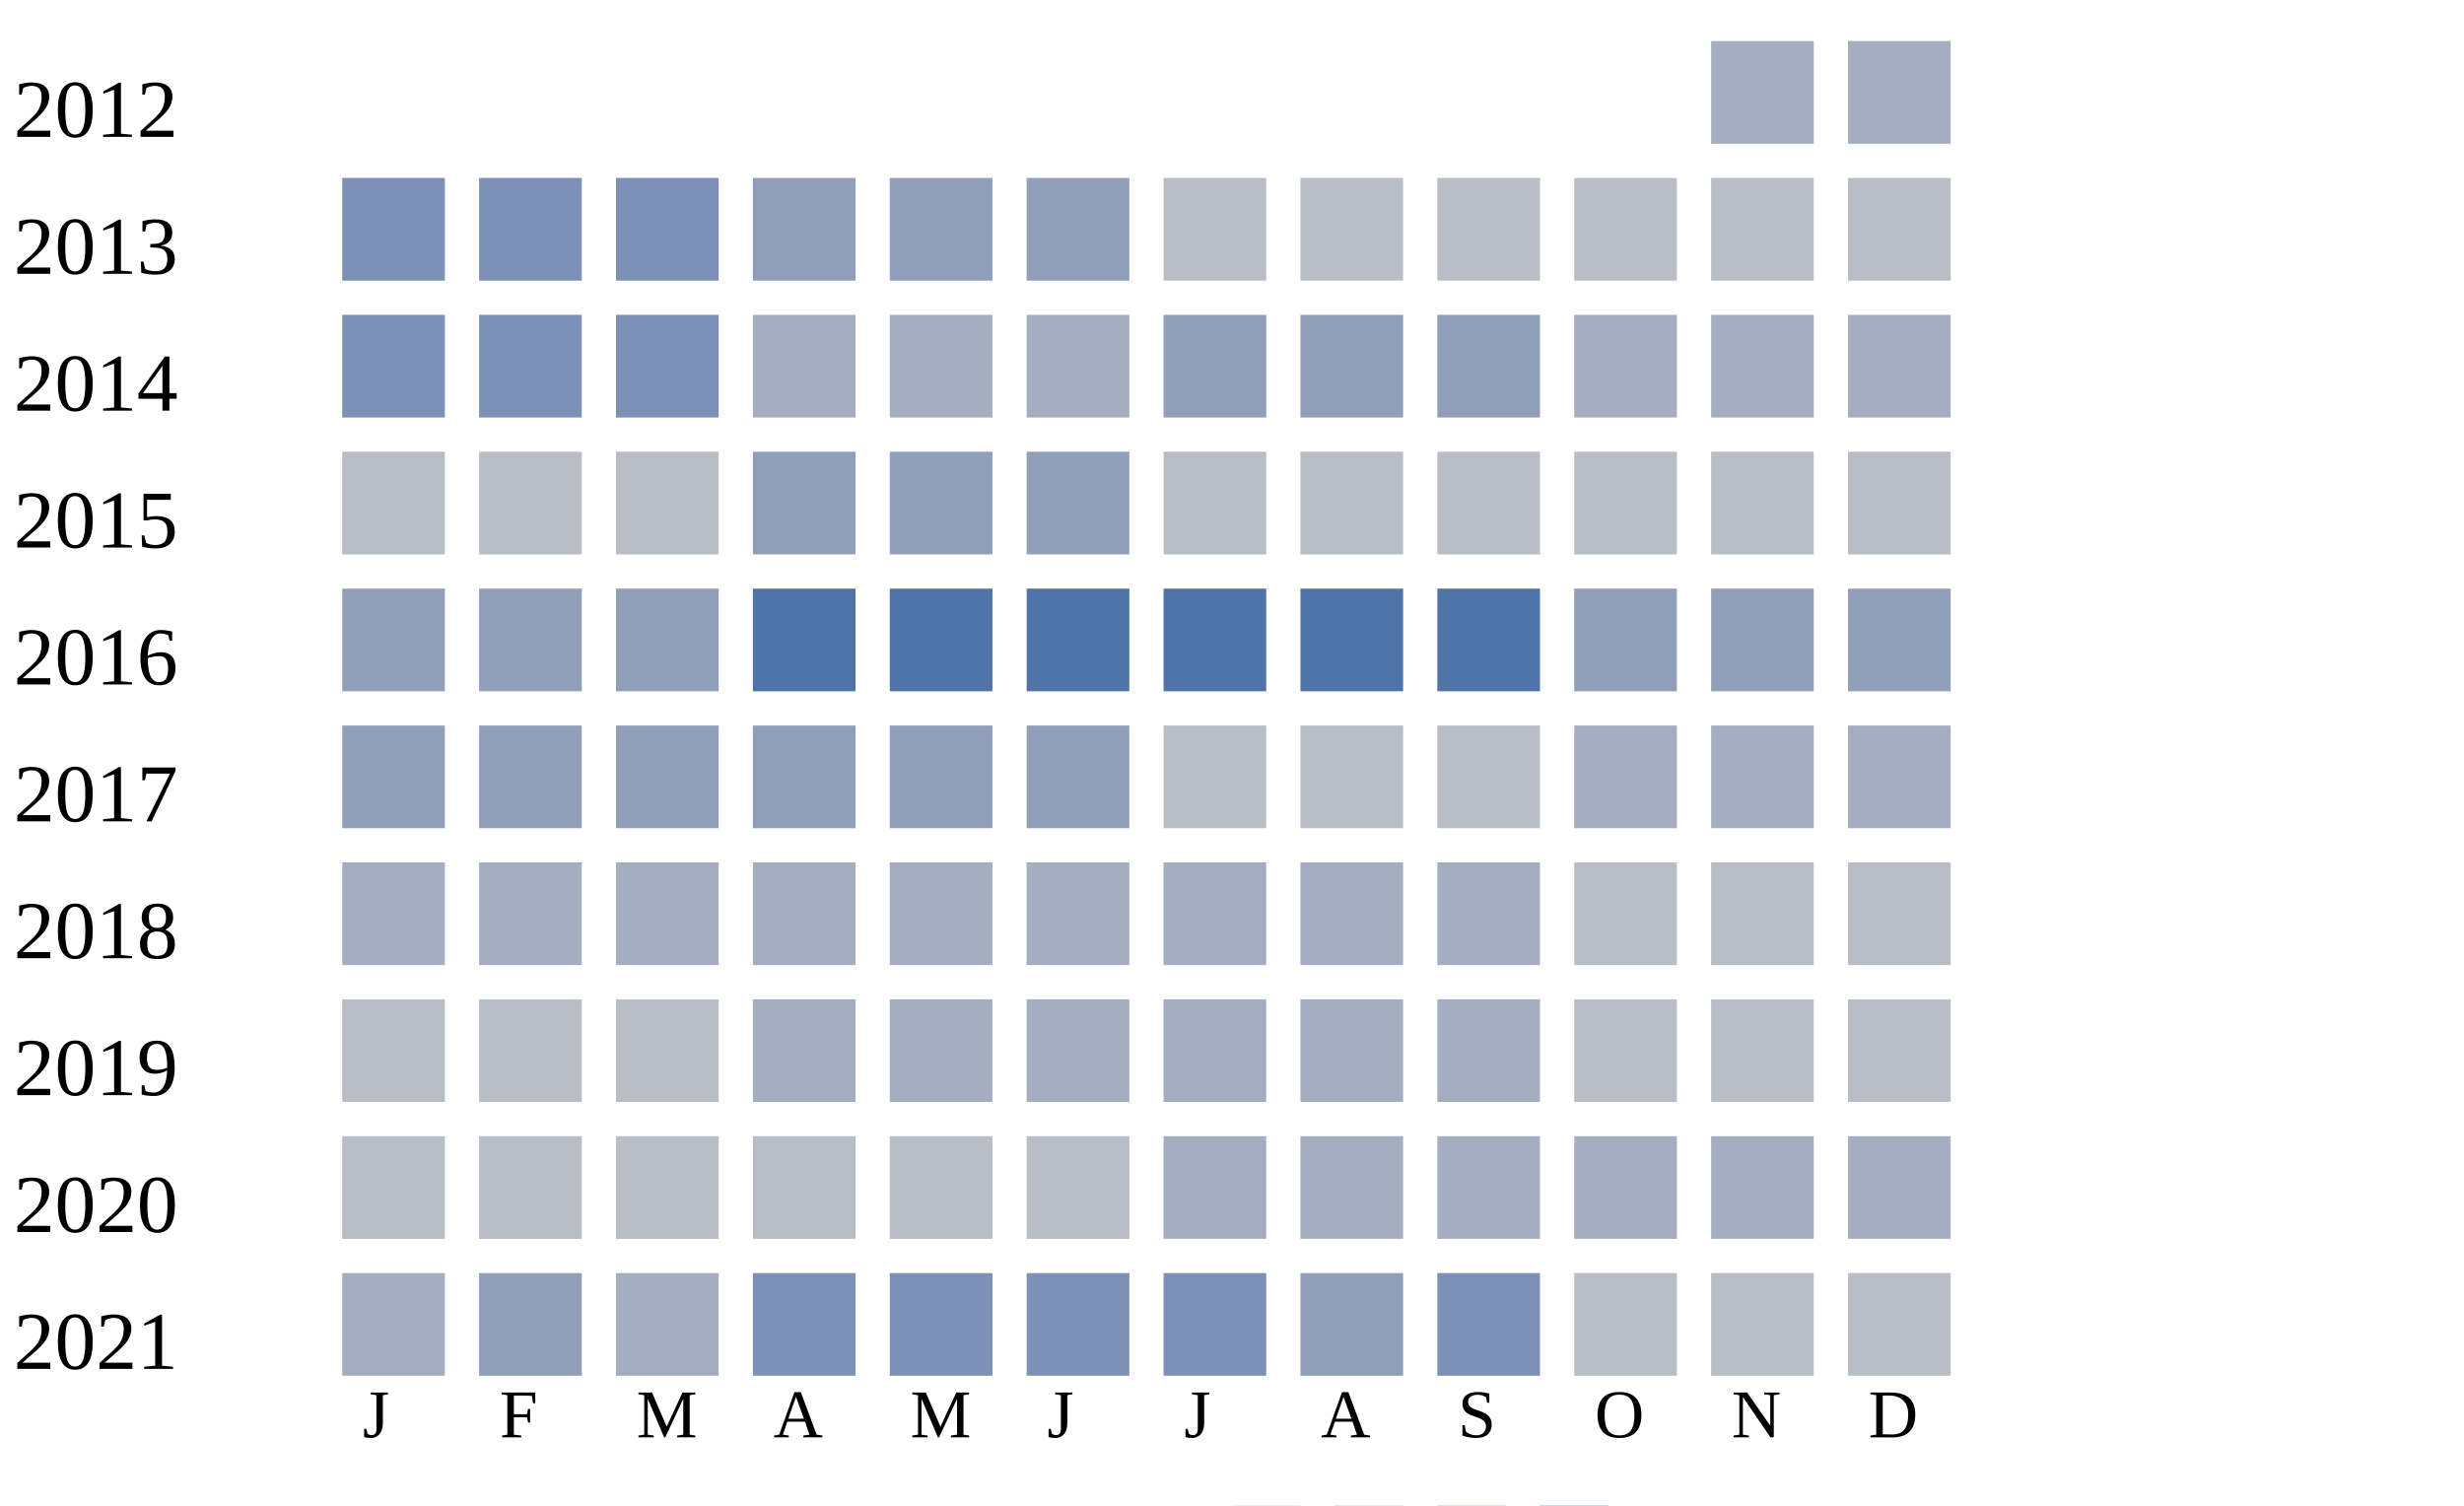
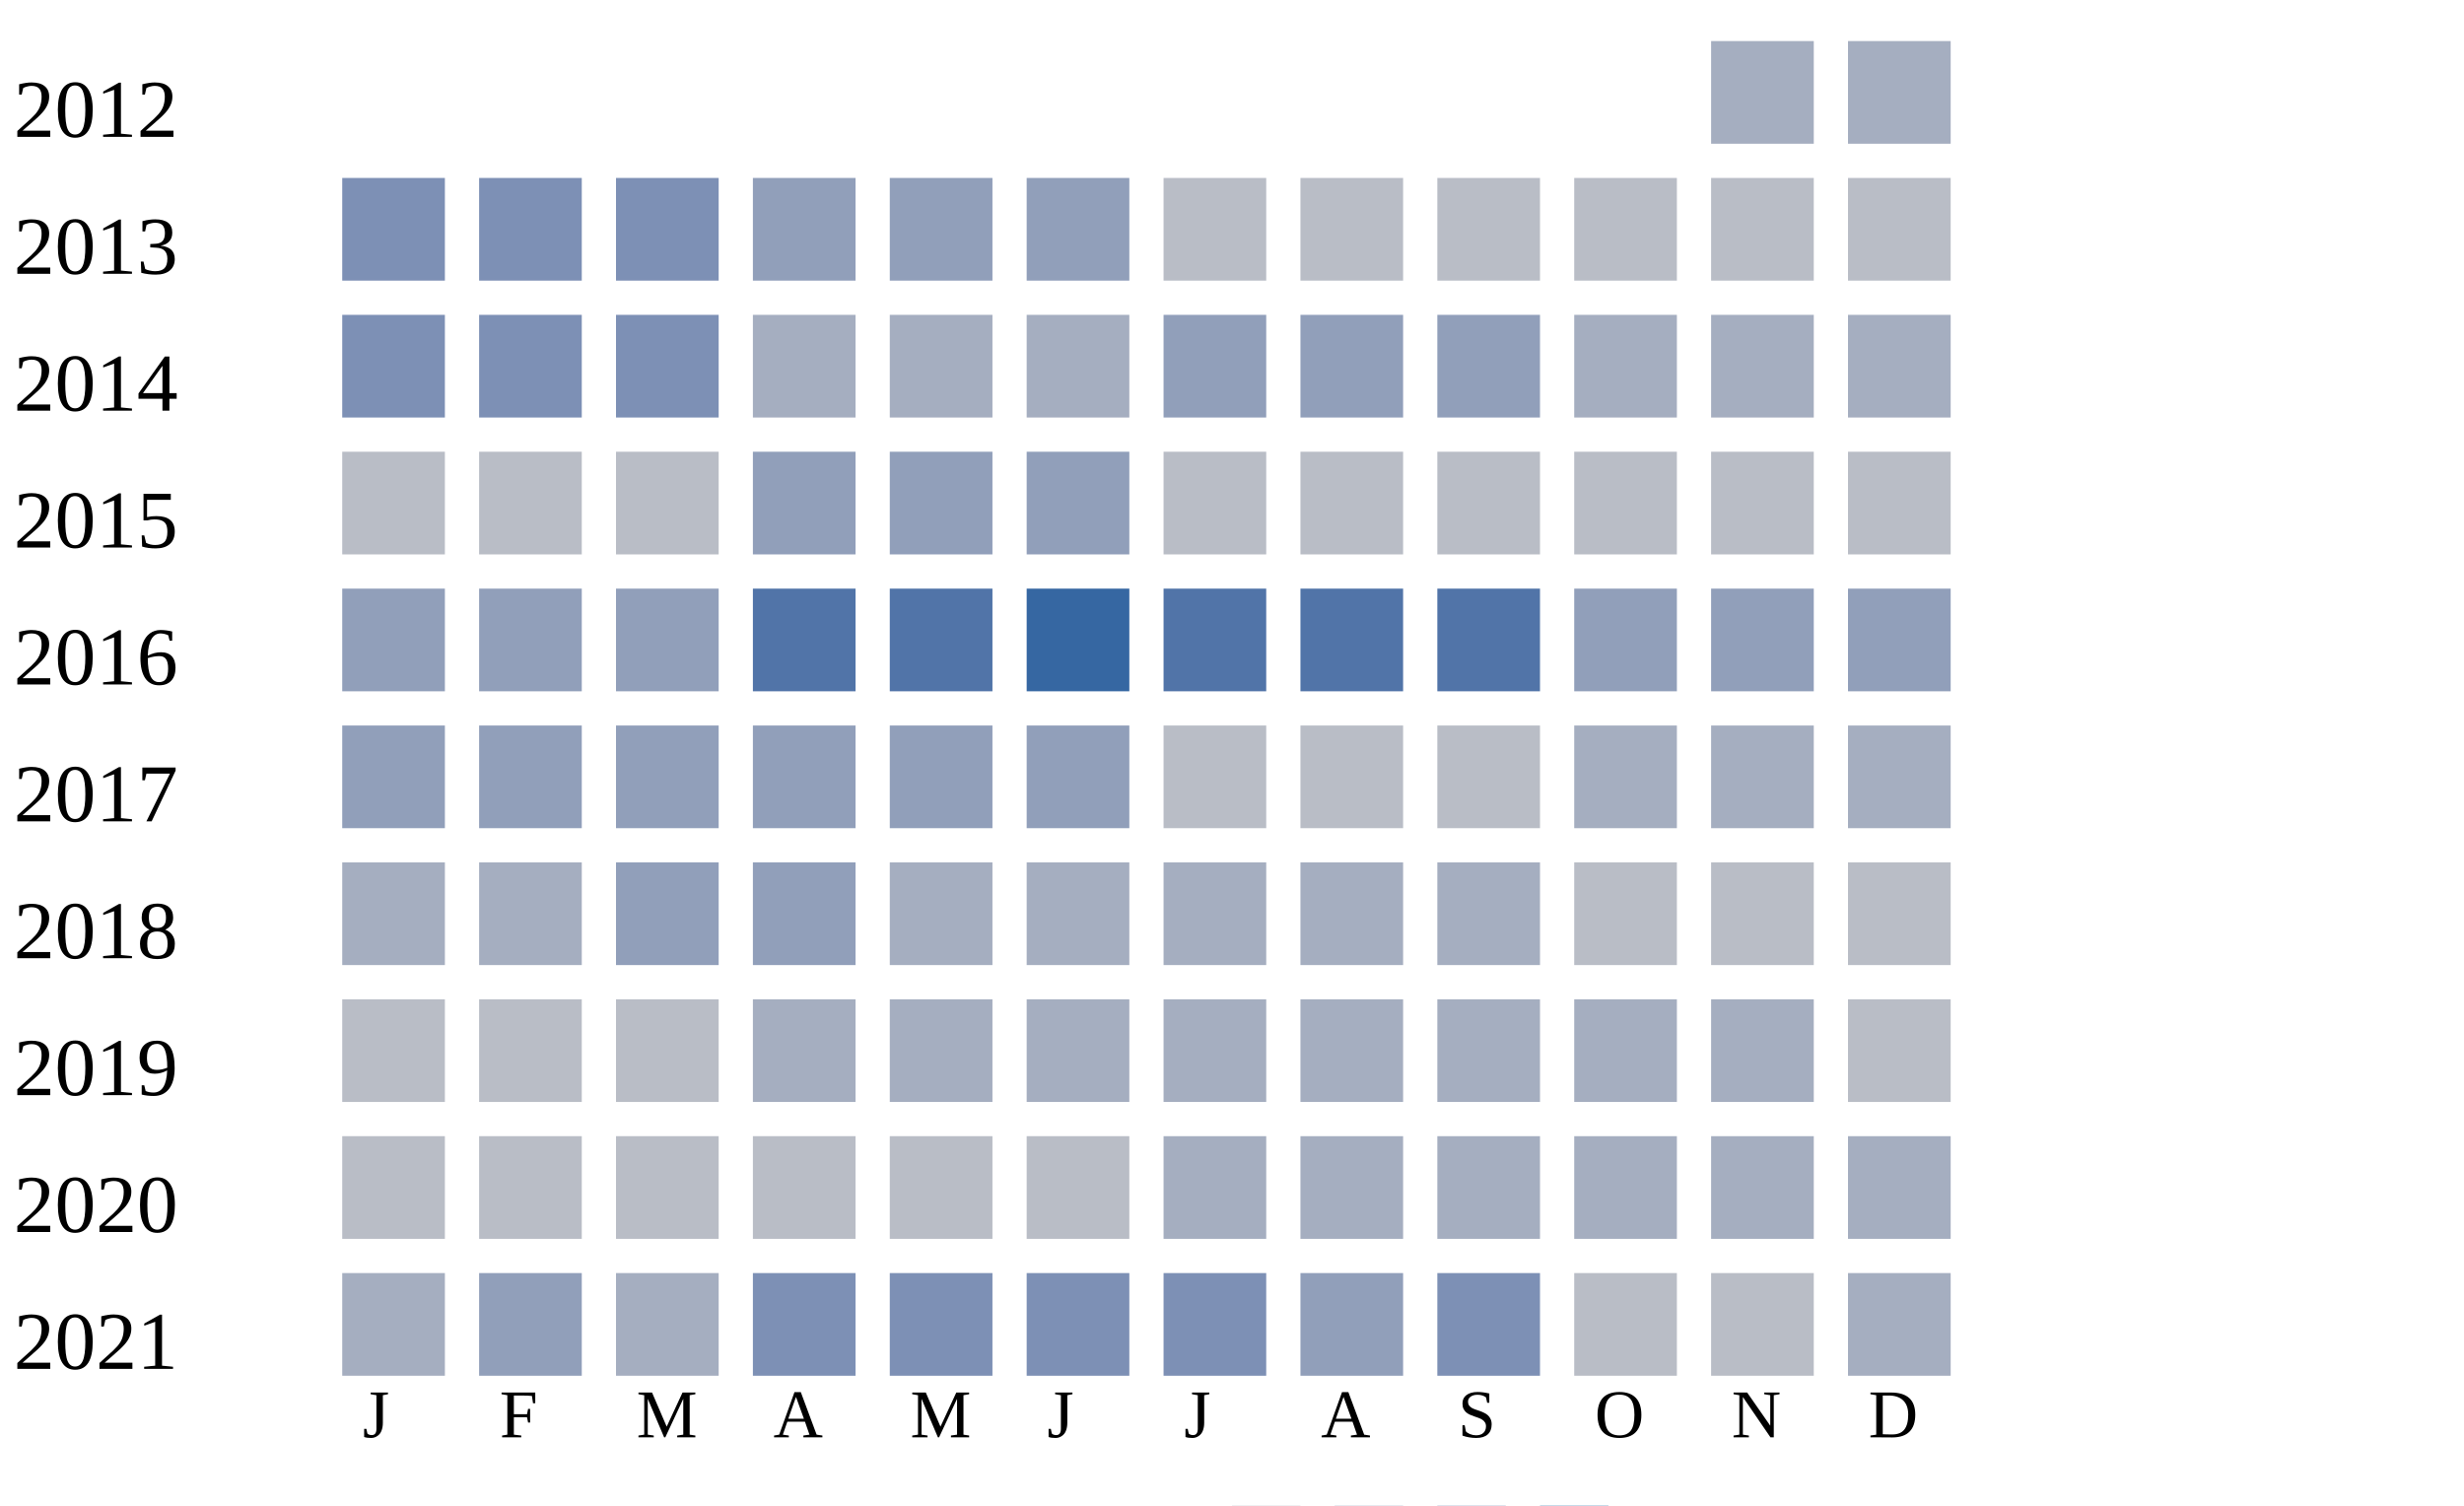
<svg xmlns="http://www.w3.org/2000/svg" width="360" height="220">
  <g transform="translate(0 0)">
    <text x="2" y="20">2012</text>
    <rect x="250" y="6" width="15" height="15" fill="#a5aec0" />
    <rect x="270" y="6" width="15" height="15" fill="#a5aec0" />
  </g>
  <g transform="translate(0 20)">
    <text x="2" y="20">2013</text>
    <rect x="50" y="6" width="15" height="15" fill="#7d90b5" />
    <rect x="70" y="6" width="15" height="15" fill="#7d90b5" />
    <rect x="90" y="6" width="15" height="15" fill="#7d90b5" />
    <rect x="110" y="6" width="15" height="15" fill="#919fba" />
    <rect x="130" y="6" width="15" height="15" fill="#919fba" />
    <rect x="150" y="6" width="15" height="15" fill="#919fba" />
    <rect x="170" y="6" width="15" height="15" fill="#b9bdc6" />
    <rect x="190" y="6" width="15" height="15" fill="#b9bdc6" />
    <rect x="210" y="6" width="15" height="15" fill="#b9bdc6" />
    <rect x="230" y="6" width="15" height="15" fill="#b9bdc6" />
    <rect x="250" y="6" width="15" height="15" fill="#b9bdc6" />
    <rect x="270" y="6" width="15" height="15" fill="#b9bdc6" />
  </g>
  <g transform="translate(0 40)">
    <text x="2" y="20">2014</text>
    <rect x="50" y="6" width="15" height="15" fill="#7d90b5" />
    <rect x="70" y="6" width="15" height="15" fill="#7d90b5" />
    <rect x="90" y="6" width="15" height="15" fill="#7d90b5" />
    <rect x="110" y="6" width="15" height="15" fill="#a5aec0" />
    <rect x="130" y="6" width="15" height="15" fill="#a5aec0" />
    <rect x="150" y="6" width="15" height="15" fill="#a5aec0" />
    <rect x="170" y="6" width="15" height="15" fill="#919fba" />
    <rect x="190" y="6" width="15" height="15" fill="#919fba" />
    <rect x="210" y="6" width="15" height="15" fill="#919fba" />
    <rect x="230" y="6" width="15" height="15" fill="#a5aec0" />
    <rect x="250" y="6" width="15" height="15" fill="#a5aec0" />
    <rect x="270" y="6" width="15" height="15" fill="#a5aec0" />
  </g>
  <g transform="translate(0 60)">
    <text x="2" y="20">2015</text>
    <rect x="50" y="6" width="15" height="15" fill="#b9bdc6" />
    <rect x="70" y="6" width="15" height="15" fill="#b9bdc6" />
    <rect x="90" y="6" width="15" height="15" fill="#b9bdc6" />
    <rect x="110" y="6" width="15" height="15" fill="#919fba" />
    <rect x="130" y="6" width="15" height="15" fill="#919fba" />
    <rect x="150" y="6" width="15" height="15" fill="#919fba" />
    <rect x="170" y="6" width="15" height="15" fill="#b9bdc6" />
    <rect x="190" y="6" width="15" height="15" fill="#b9bdc6" />
    <rect x="210" y="6" width="15" height="15" fill="#b9bdc6" />
    <rect x="230" y="6" width="15" height="15" fill="#b9bdc6" />
    <rect x="250" y="6" width="15" height="15" fill="#b9bdc6" />
    <rect x="270" y="6" width="15" height="15" fill="#b9bdc6" />
  </g>
  <g transform="translate(0 80)">
    <text x="2" y="20">2016</text>
    <rect x="50" y="6" width="15" height="15" fill="#919fba" />
    <rect x="70" y="6" width="15" height="15" fill="#919fba" />
    <rect x="90" y="6" width="15" height="15" fill="#919fba" />
    <rect x="110" y="6" width="15" height="15" fill="#5174a8" />
    <rect x="130" y="6" width="15" height="15" fill="#5174a8" />
-     <rect x="150" y="6" width="15" height="15" fill="#5174a8" />
+     <rect x="150" y="6" width="15" height="15" fill="#3667a2" />
    <rect x="170" y="6" width="15" height="15" fill="#5174a8" />
    <rect x="190" y="6" width="15" height="15" fill="#5174a8" />
    <rect x="210" y="6" width="15" height="15" fill="#5174a8" />
    <rect x="230" y="6" width="15" height="15" fill="#919fba" />
    <rect x="250" y="6" width="15" height="15" fill="#919fba" />
    <rect x="270" y="6" width="15" height="15" fill="#919fba" />
  </g>
  <g transform="translate(0 100)">
    <text x="2" y="20">2017</text>
    <rect x="50" y="6" width="15" height="15" fill="#919fba" />
    <rect x="70" y="6" width="15" height="15" fill="#919fba" />
    <rect x="90" y="6" width="15" height="15" fill="#919fba" />
    <rect x="110" y="6" width="15" height="15" fill="#919fba" />
    <rect x="130" y="6" width="15" height="15" fill="#919fba" />
    <rect x="150" y="6" width="15" height="15" fill="#919fba" />
    <rect x="170" y="6" width="15" height="15" fill="#b9bdc6" />
    <rect x="190" y="6" width="15" height="15" fill="#b9bdc6" />
    <rect x="210" y="6" width="15" height="15" fill="#b9bdc6" />
    <rect x="230" y="6" width="15" height="15" fill="#a5aec0" />
    <rect x="250" y="6" width="15" height="15" fill="#a5aec0" />
    <rect x="270" y="6" width="15" height="15" fill="#a5aec0" />
  </g>
  <g transform="translate(0 120)">
    <text x="2" y="20">2018</text>
    <rect x="50" y="6" width="15" height="15" fill="#a5aec0" />
    <rect x="70" y="6" width="15" height="15" fill="#a5aec0" />
-     <rect x="90" y="6" width="15" height="15" fill="#a5aec0" />
-     <rect x="110" y="6" width="15" height="15" fill="#a5aec0" />
+     <rect x="90" y="6" width="15" height="15" fill="#919fba" />
+     <rect x="110" y="6" width="15" height="15" fill="#919fba" />
    <rect x="130" y="6" width="15" height="15" fill="#a5aec0" />
    <rect x="150" y="6" width="15" height="15" fill="#a5aec0" />
    <rect x="170" y="6" width="15" height="15" fill="#a5aec0" />
    <rect x="190" y="6" width="15" height="15" fill="#a5aec0" />
    <rect x="210" y="6" width="15" height="15" fill="#a5aec0" />
    <rect x="230" y="6" width="15" height="15" fill="#b9bdc6" />
    <rect x="250" y="6" width="15" height="15" fill="#b9bdc6" />
    <rect x="270" y="6" width="15" height="15" fill="#b9bdc6" />
  </g>
  <g transform="translate(0 140)">
    <text x="2" y="20">2019</text>
    <rect x="50" y="6" width="15" height="15" fill="#b9bdc6" />
    <rect x="70" y="6" width="15" height="15" fill="#b9bdc6" />
    <rect x="90" y="6" width="15" height="15" fill="#b9bdc6" />
    <rect x="110" y="6" width="15" height="15" fill="#a5aec0" />
    <rect x="130" y="6" width="15" height="15" fill="#a5aec0" />
    <rect x="150" y="6" width="15" height="15" fill="#a5aec0" />
    <rect x="170" y="6" width="15" height="15" fill="#a5aec0" />
    <rect x="190" y="6" width="15" height="15" fill="#a5aec0" />
    <rect x="210" y="6" width="15" height="15" fill="#a5aec0" />
-     <rect x="230" y="6" width="15" height="15" fill="#b9bdc6" />
-     <rect x="250" y="6" width="15" height="15" fill="#b9bdc6" />
+     <rect x="230" y="6" width="15" height="15" fill="#a5aec0" />
+     <rect x="250" y="6" width="15" height="15" fill="#a5aec0" />
    <rect x="270" y="6" width="15" height="15" fill="#b9bdc6" />
  </g>
  <g transform="translate(0 160)">
    <text x="2" y="20">2020</text>
    <rect x="50" y="6" width="15" height="15" fill="#b9bdc6" />
    <rect x="70" y="6" width="15" height="15" fill="#b9bdc6" />
    <rect x="90" y="6" width="15" height="15" fill="#b9bdc6" />
    <rect x="110" y="6" width="15" height="15" fill="#b9bdc6" />
    <rect x="130" y="6" width="15" height="15" fill="#b9bdc6" />
    <rect x="150" y="6" width="15" height="15" fill="#b9bdc6" />
    <rect x="170" y="6" width="15" height="15" fill="#a5aec0" />
    <rect x="190" y="6" width="15" height="15" fill="#a5aec0" />
    <rect x="210" y="6" width="15" height="15" fill="#a5aec0" />
    <rect x="230" y="6" width="15" height="15" fill="#a5aec0" />
    <rect x="250" y="6" width="15" height="15" fill="#a5aec0" />
    <rect x="270" y="6" width="15" height="15" fill="#a5aec0" />
  </g>
  <g transform="translate(0 180)">
    <text x="2" y="20">2021</text>
    <rect x="50" y="6" width="15" height="15" fill="#a5aec0" />
    <rect x="70" y="6" width="15" height="15" fill="#919fba" />
    <rect x="90" y="6" width="15" height="15" fill="#a5aec0" />
    <rect x="110" y="6" width="15" height="15" fill="#7d90b5" />
    <rect x="130" y="6" width="15" height="15" fill="#7d90b5" />
    <rect x="150" y="6" width="15" height="15" fill="#7d90b5" />
    <rect x="170" y="6" width="15" height="15" fill="#7d90b5" />
    <rect x="190" y="6" width="15" height="15" fill="#919fba" />
    <rect x="210" y="6" width="15" height="15" fill="#7d90b5" />
    <rect x="230" y="6" width="15" height="15" fill="#b9bdc6" />
    <rect x="250" y="6" width="15" height="15" fill="#b9bdc6" />
-     <rect x="270" y="6" width="15" height="15" fill="#b9bdc6" />
+     <rect x="270" y="6" width="15" height="15" fill="#a5aec0" />
  </g>
  <text style="font-size: 10px; text-align: center" x="53" y="210">J</text>
  <text style="font-size: 10px; text-align: center" x="73" y="210">F</text>
  <text style="font-size: 10px; text-align: center" x="93" y="210">M</text>
  <text style="font-size: 10px; text-align: center" x="113" y="210">A</text>
  <text style="font-size: 10px; text-align: center" x="133" y="210">M</text>
  <text style="font-size: 10px; text-align: center" x="153" y="210">J</text>
  <text style="font-size: 10px; text-align: center" x="173" y="210">J</text>
  <text style="font-size: 10px; text-align: center" x="193" y="210">A</text>
  <text style="font-size: 10px; text-align: center" x="213" y="210">S</text>
  <text style="font-size: 10px; text-align: center" x="233" y="210">O</text>
  <text style="font-size: 10px; text-align: center" x="253" y="210">N</text>
  <text style="font-size: 10px; text-align: center" x="273" y="210">D</text>
  <text style="font-size: 10px;" x="155" y="229">Less</text>
  <rect fill="#b9bdc6" width="10" height="10" x="180" y="220" />
  <rect fill="#919fba" width="10" height="10" x="195" y="220" />
  <rect fill="#6882ae" width="10" height="10" x="210" y="220" />
  <rect fill="#005a9c" width="10" height="10" x="225" y="220" />
  <text x="240" y="229" style="font-size: 10px;">More</text>
</svg>
